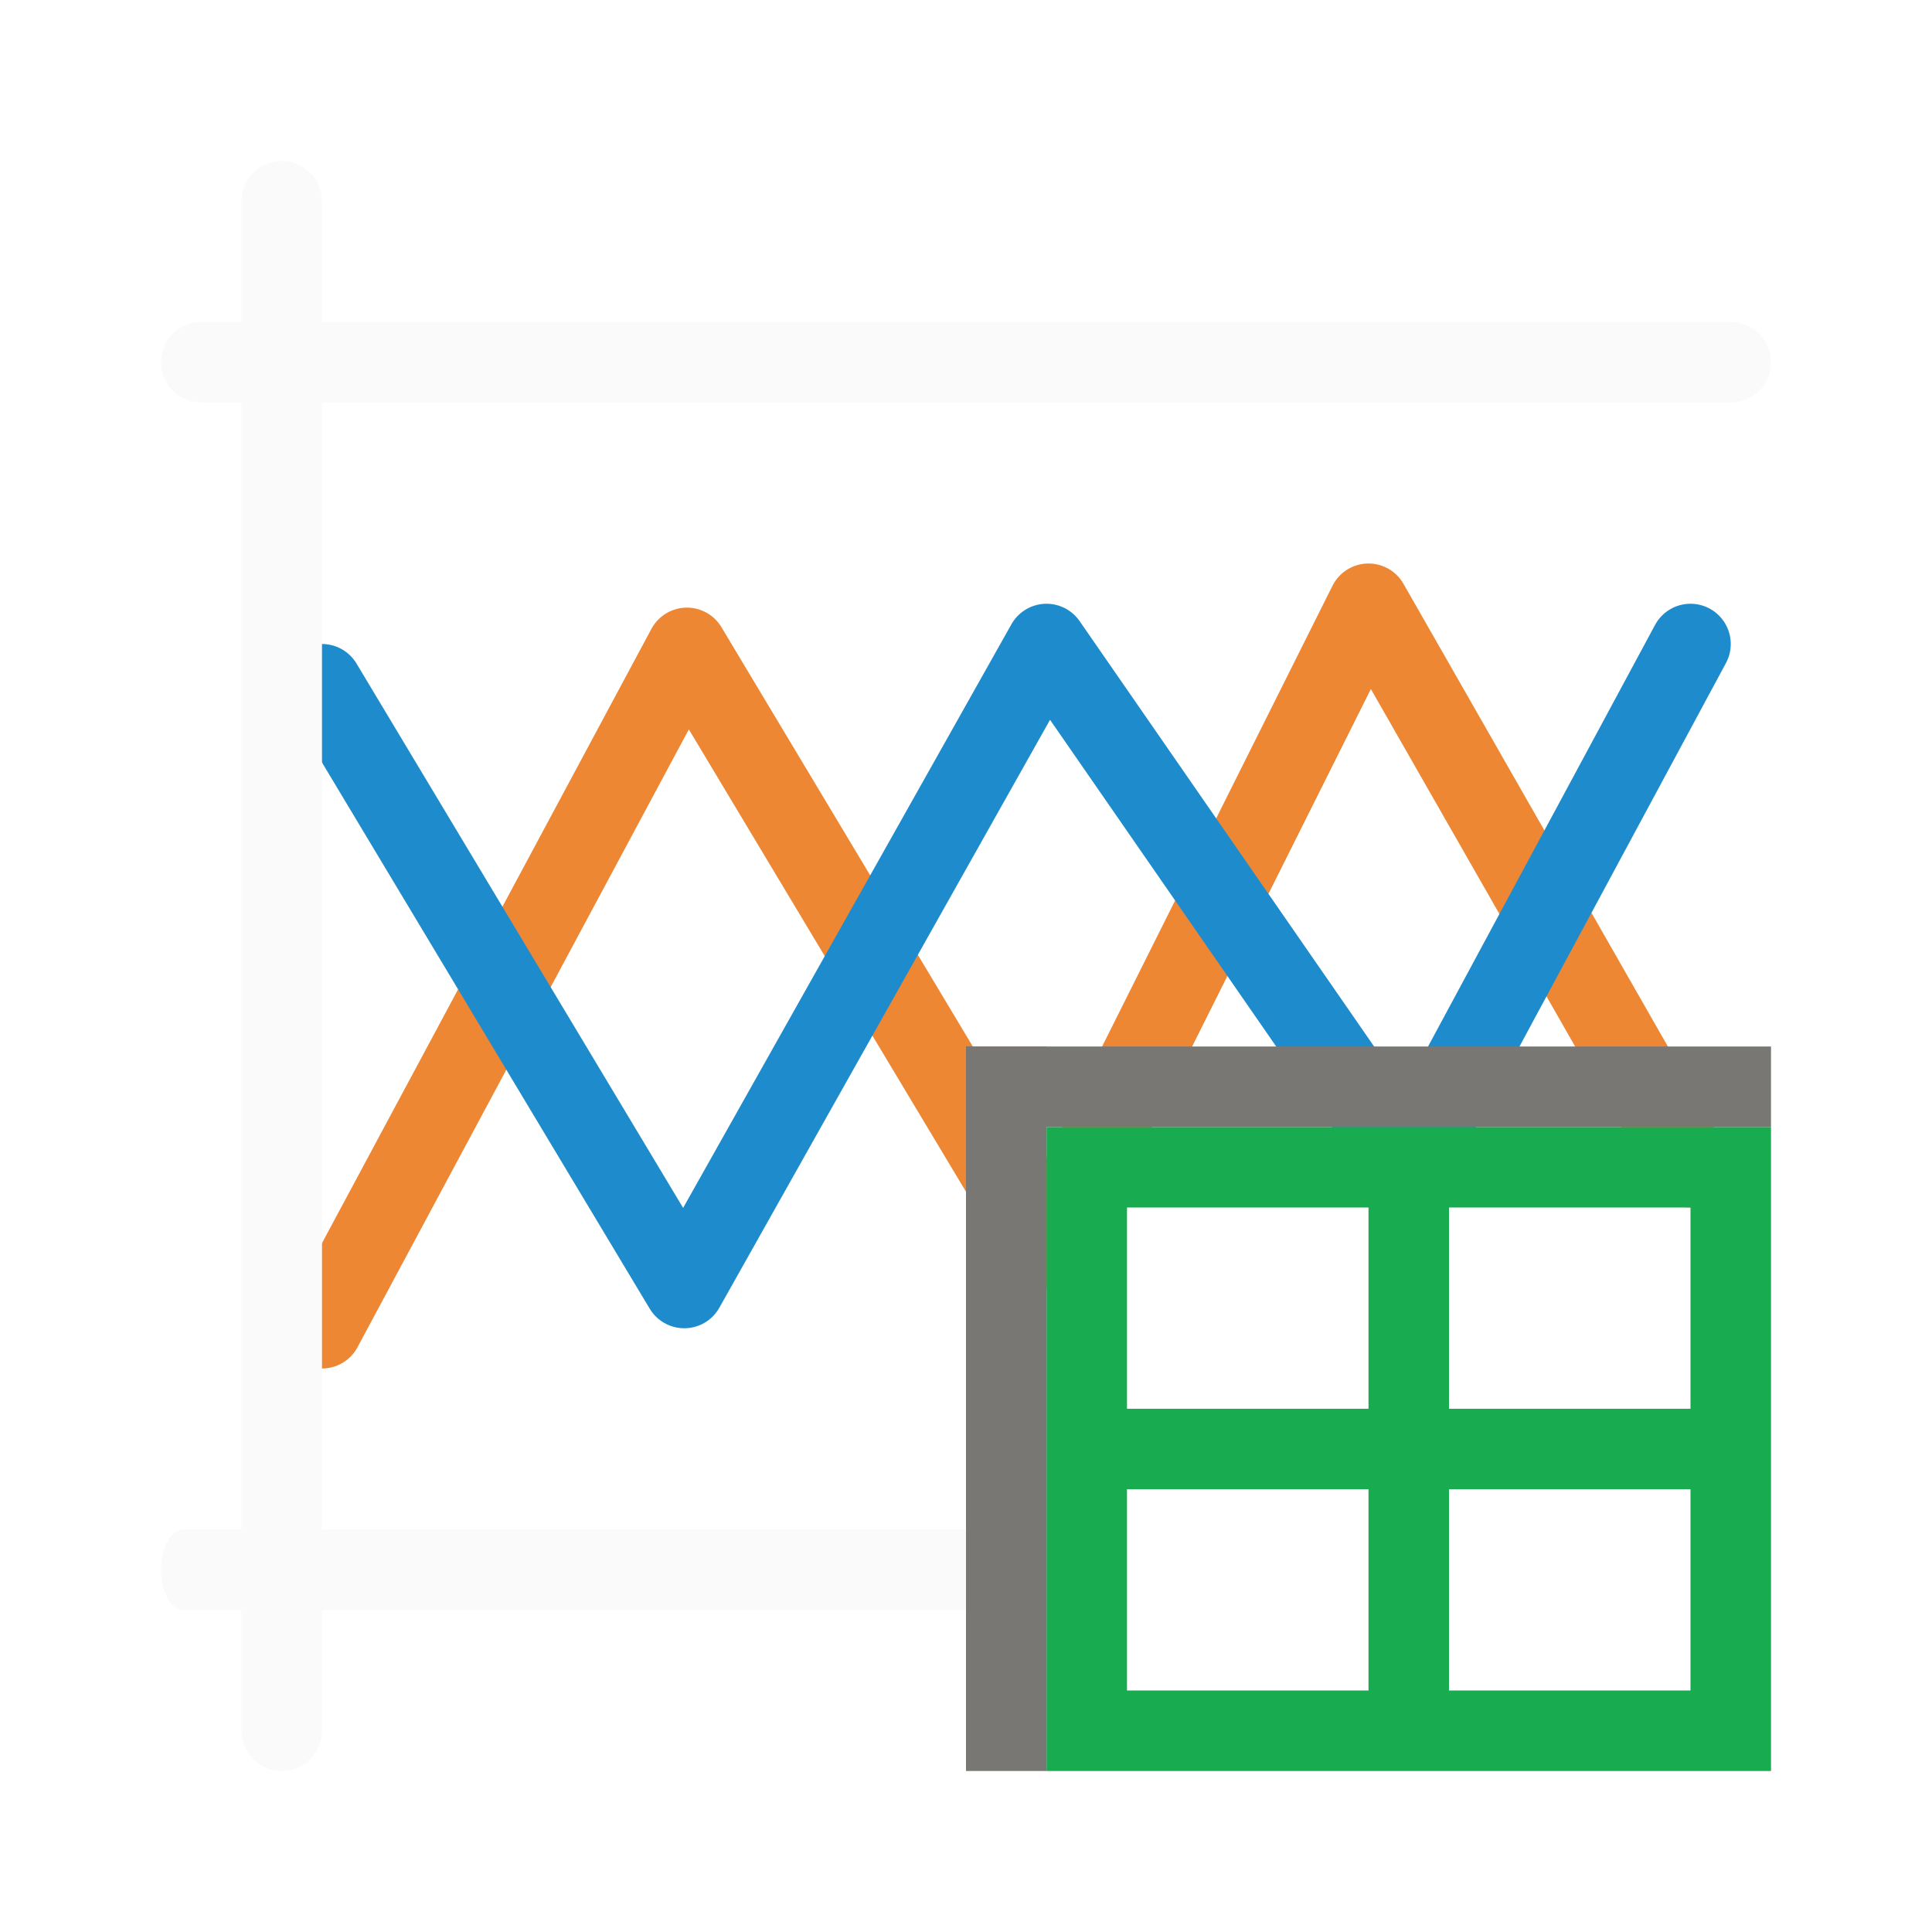
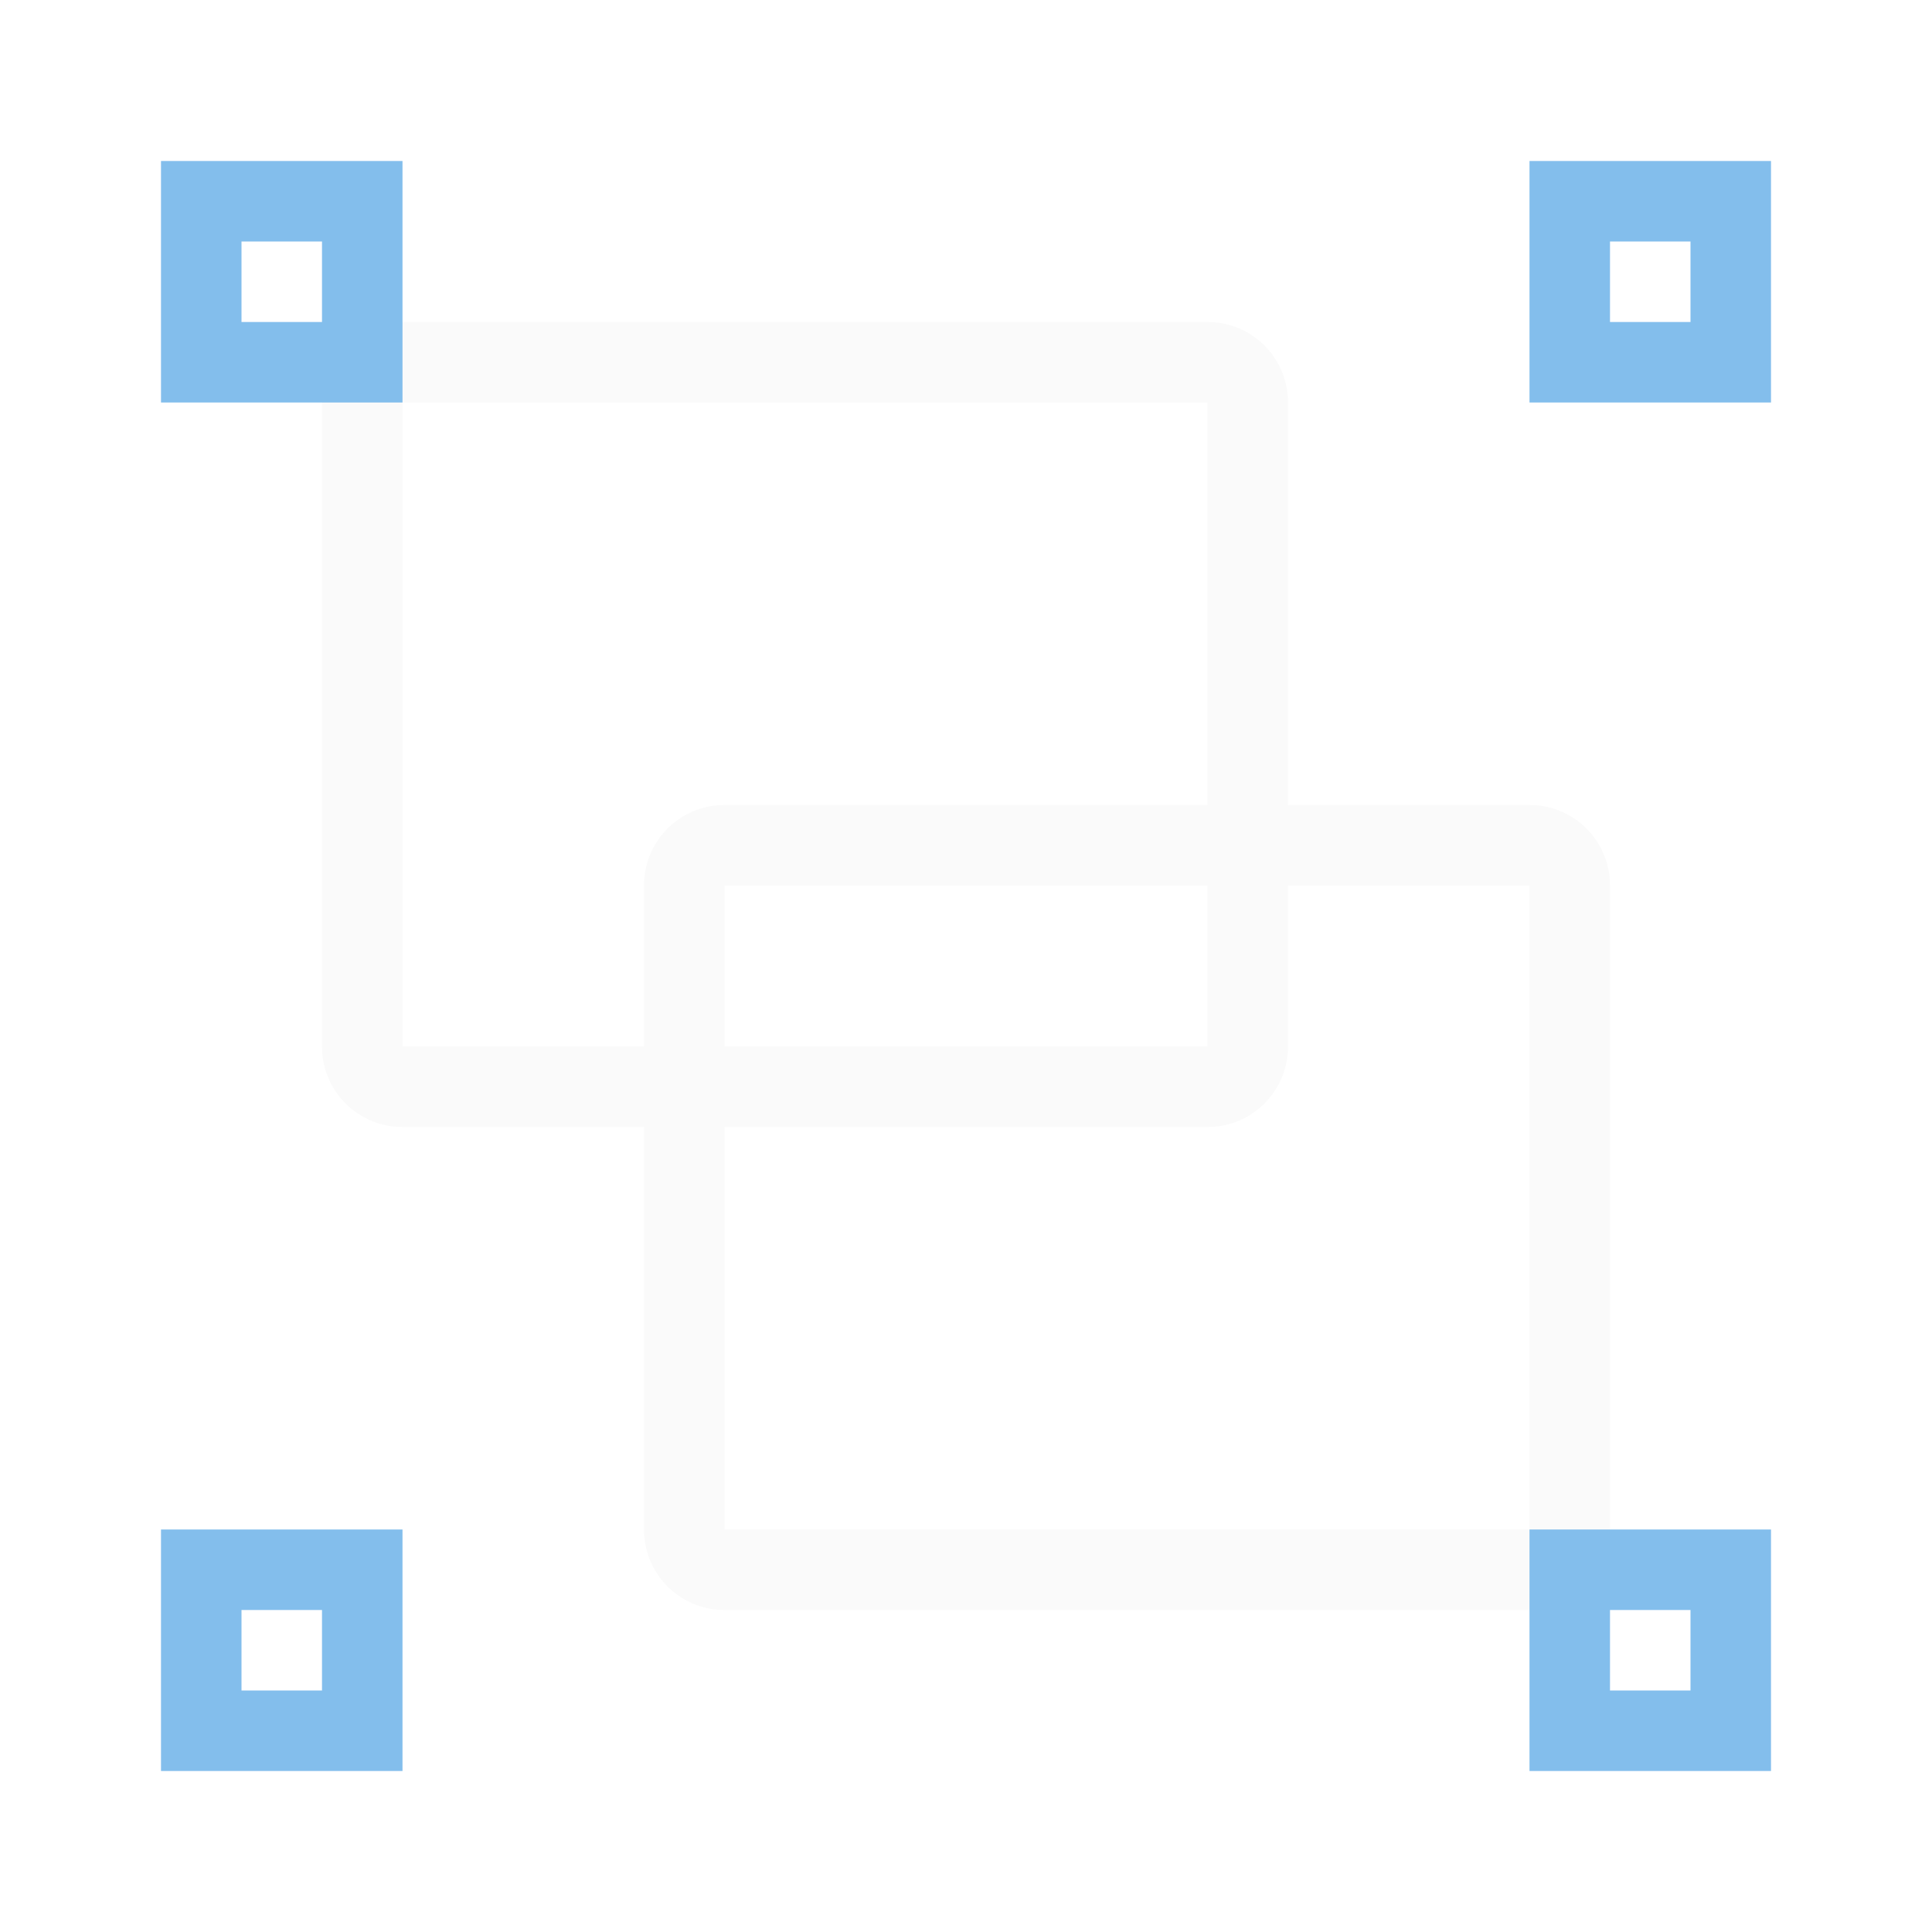
- <svg xmlns="http://www.w3.org/2000/svg" viewBox="0 0 24 24" fill="none">
-   <path d="M21 14.5L17 7.5L13 15.5L8.533 8.048L4 16.5" stroke="#ED8733" stroke-linecap="round" stroke-linejoin="round" />
-   <path d="M12.725 19H2.275C2.123 19 2 19.224 2 19.5C2 19.776 2.123 20 2.275 20H12.725C12.877 20 13 19.776 13 19.5C13 19.224 12.877 19 12.725 19Z" fill="#FAFAFA" />
-   <path d="M21.5 4H2.5C2.224 4 2 4.224 2 4.5C2 4.776 2.224 5 2.5 5H21.5C21.776 5 22 4.776 22 4.5C22 4.224 21.776 4 21.5 4Z" fill="#FAFAFA" />
-   <path d="M4 8.5L8.5 16L13 8L17.5 14.5L21 8" stroke="#1E8BCD" stroke-linecap="round" stroke-linejoin="round" />
-   <path d="M4 2.5C4 2.224 3.776 2 3.5 2C3.224 2 3 2.224 3 2.5V21.5C3 21.776 3.224 22 3.5 22C3.776 22 4 21.776 4 21.5V2.5Z" fill="#FAFAFA" />
-   <path d="M13 14V22H22V14H13ZM14 15H21V21H14V15Z" fill="#18AB50" />
-   <path d="M13.5 17.5H21.5V18.5H13.5V17.5Z" fill="#18AB50" />
-   <path d="M18 14.5V21.5H17V14.5H18Z" fill="#18AB50" />
-   <path d="M12 13H13V22H12V13Z" fill="#797774" />
-   <path d="M22 13V14H12V13H22Z" fill="#797774" />
+ <svg xmlns="http://www.w3.org/2000/svg" viewBox="0 0 24 24">
+   <path d="m5 4c-.554 0-1 .446-1 1v8c0 .554.446 1 1 1h10c.554 0 1-.446 1-1v-8c0-.554-.446-1-1-1zm0 1h10v8h-10z" fill="#fafafa" />
+   <path d="m9 10c-.554 0-1 .446-1 1v8c0 .554.446 1 1 1h10c.554 0 1-.446 1-1v-8c0-.554-.446-1-1-1zm0 1h10v8h-10z" fill="#fafafa" />
+   <g fill="#83beec">
+     <path d="m2 2v3h3v-3zm1 1h1v1h-1z" />
+     <path d="m19 2v3h3v-3zm1 1h1v1h-1z" />
+     <path d="m2 19v3h3v-3zm1 1h1v1h-1z" />
+     <path d="m19 19v3h3v-3zm1 1h1v1h-1z" />
+   </g>
</svg>
